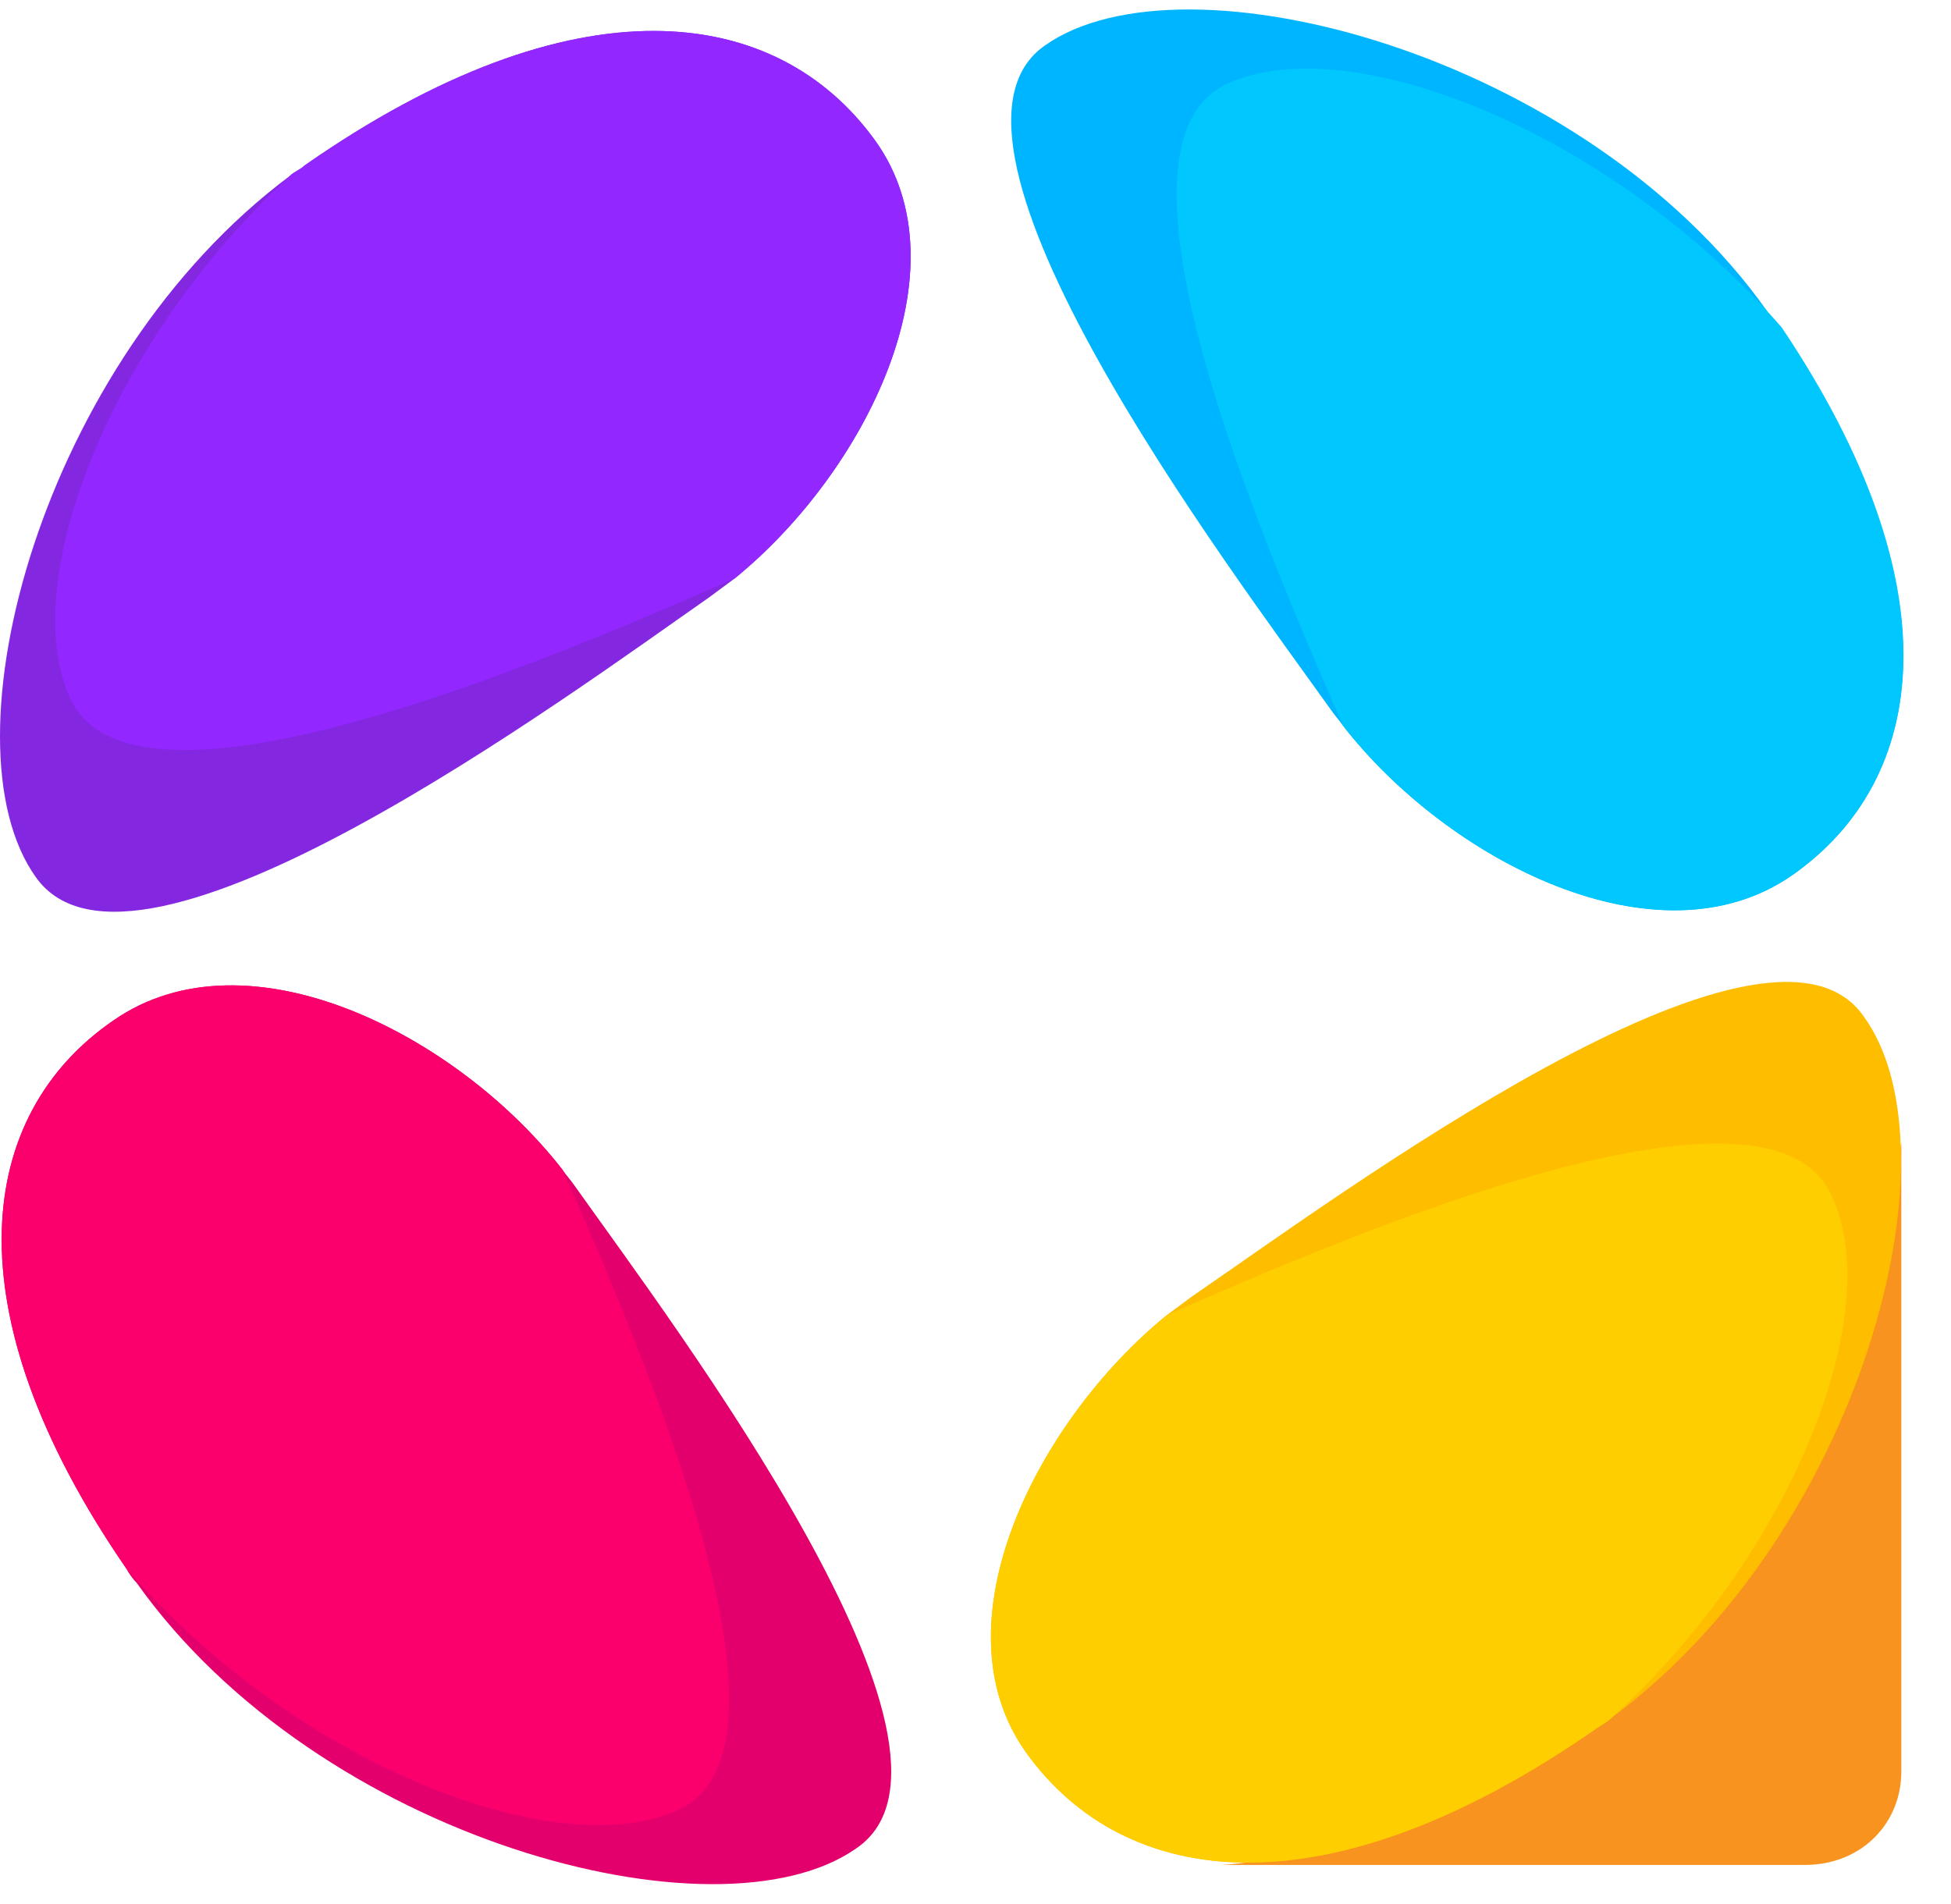
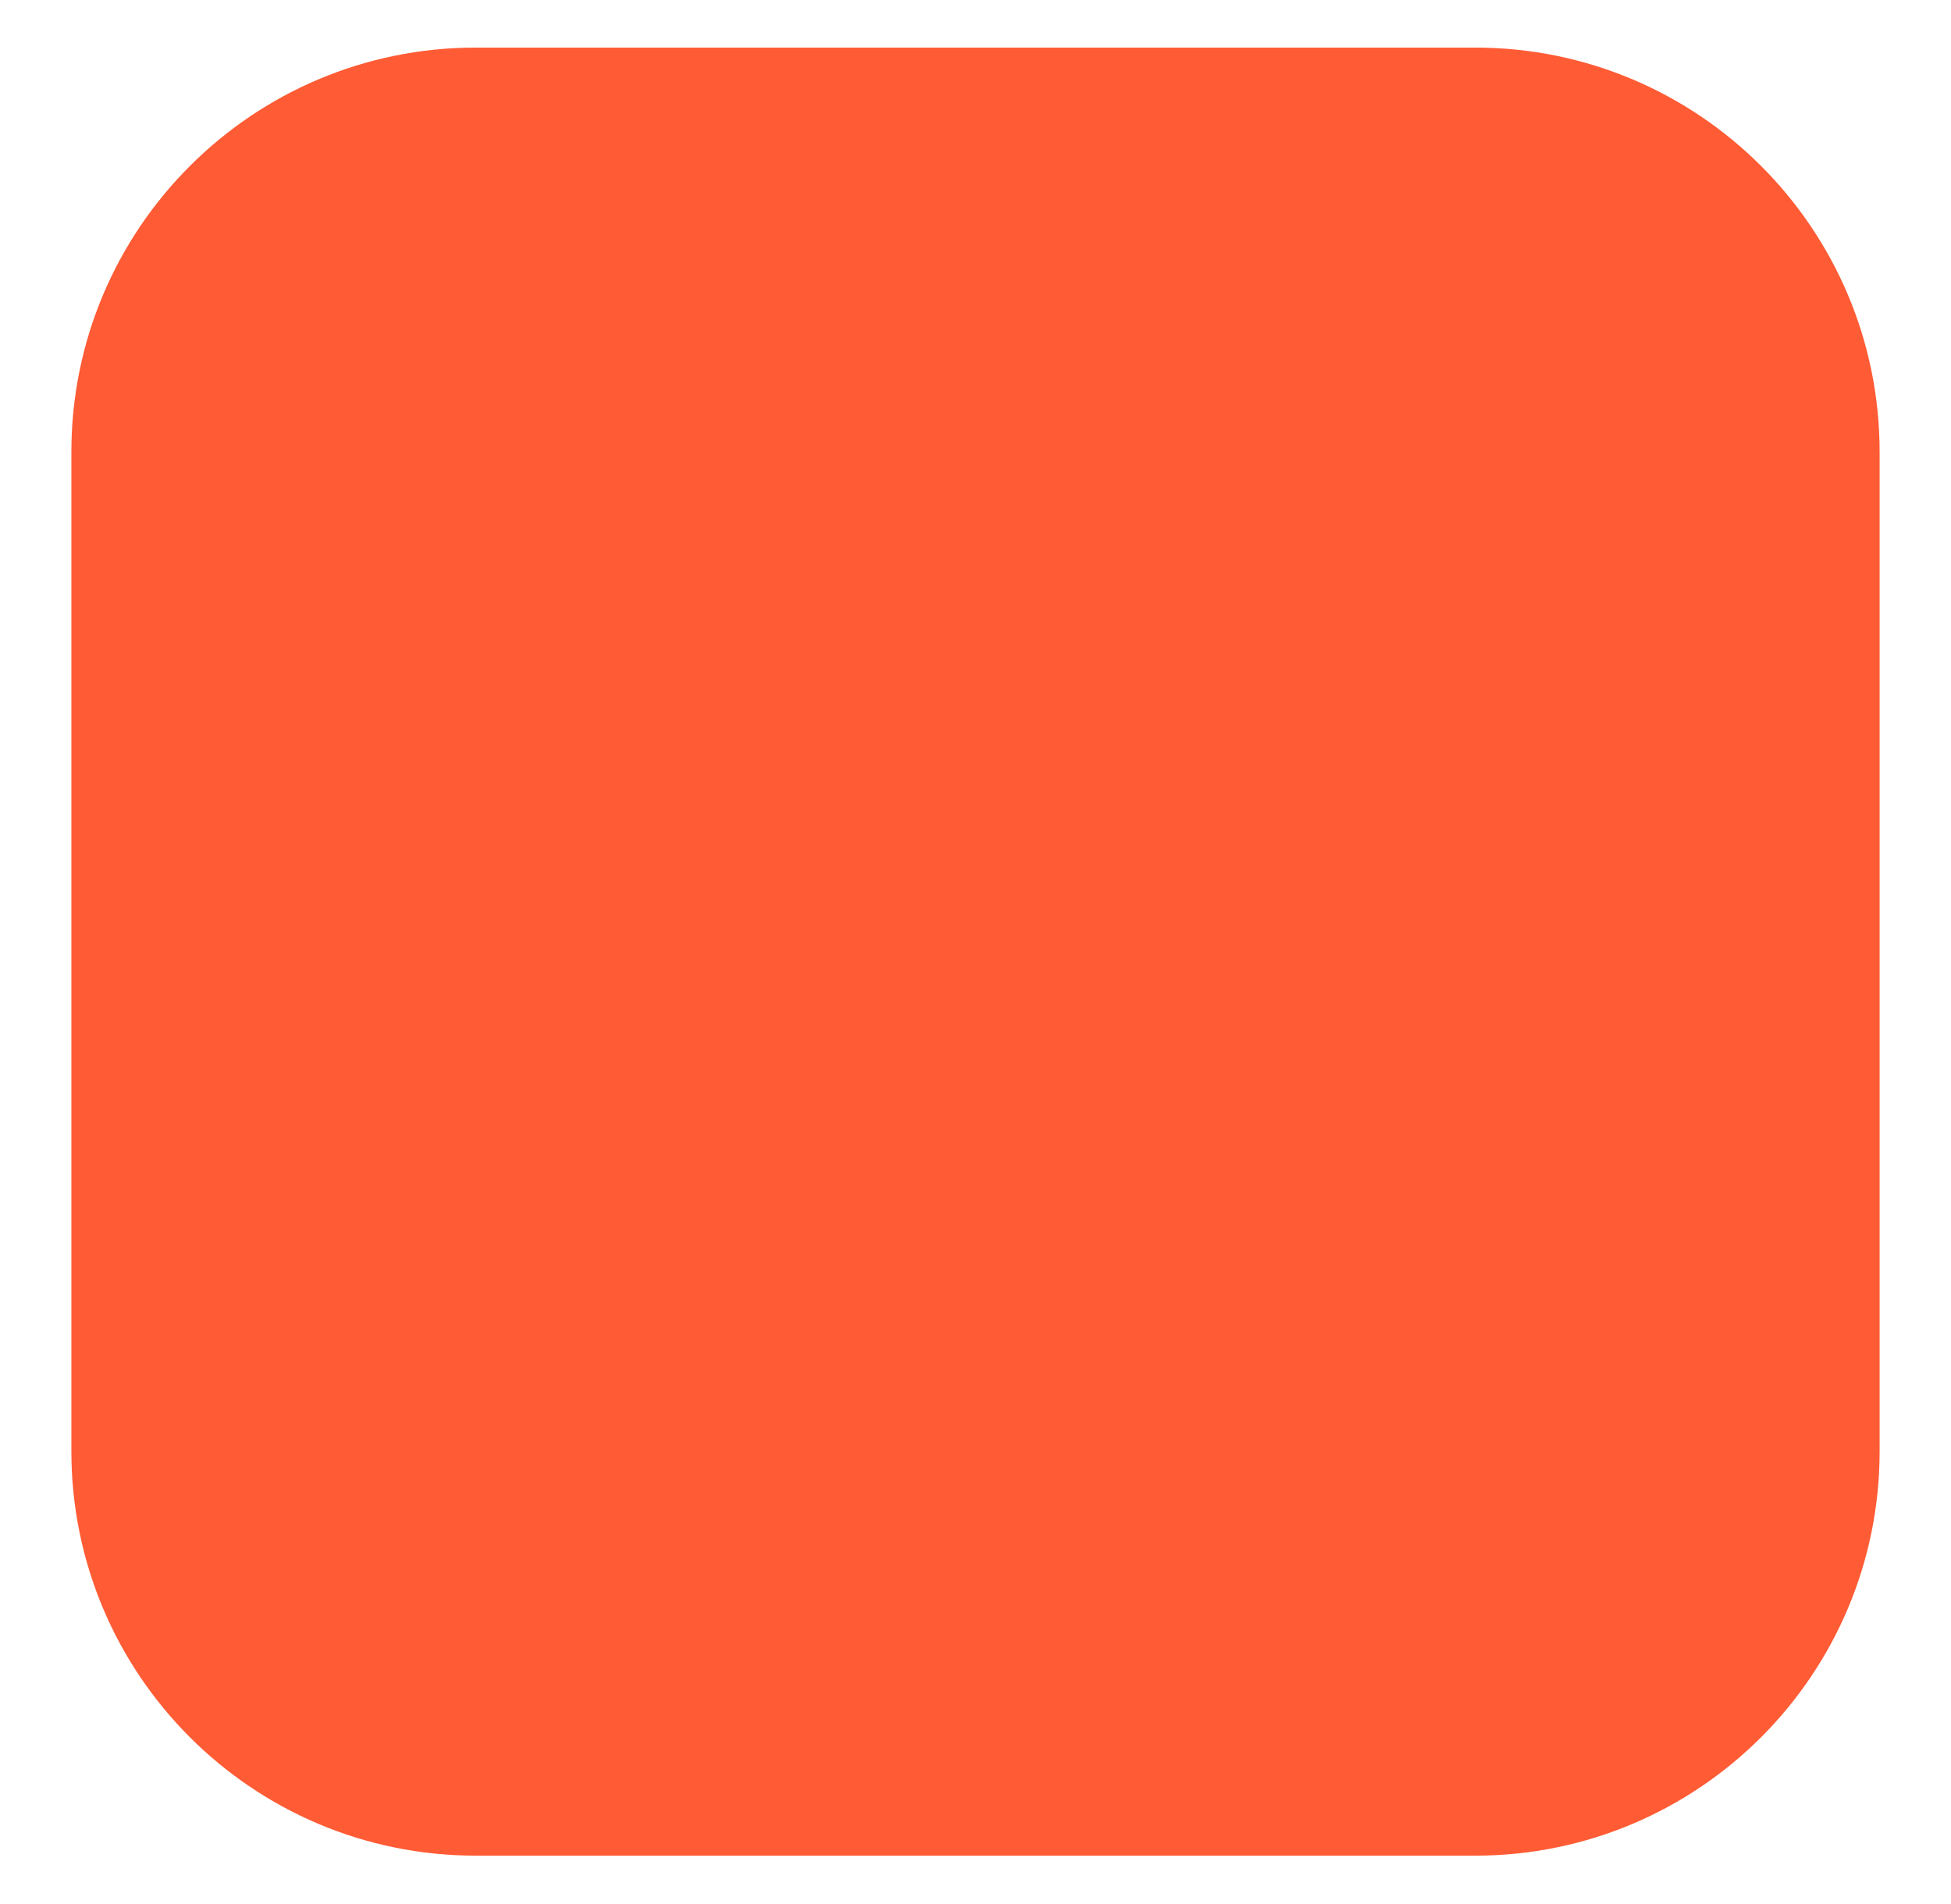
<svg xmlns="http://www.w3.org/2000/svg" width="41" height="40" viewBox="0 0 41 40" fill="none">
-   <path d="M39.956 24.02C38.81 30.168 33.783 35.532 28.006 38.541C27.3 38.934 26.463 39.152 25.669 39.195H37.928C39.118 39.195 39.956 38.323 39.956 37.233V24.02Z" fill="#F7931E" />
-   <path d="M15.438 12.158C15.262 12.288 15.085 12.419 14.909 12.55C11.91 14.643 2.826 21.359 0.754 18.437C-1.275 15.603 0.886 7.579 6.09 3.698C6.178 3.61 6.31 3.567 6.398 3.479C12.087 -0.489 16.32 0.078 18.393 2.956C20.333 5.66 18.172 9.934 15.438 12.158Z" fill="#8427E0" />
-   <path d="M33.871 36.098C33.783 36.185 33.695 36.229 33.563 36.316C27.874 40.284 23.641 39.718 21.568 36.839C19.628 34.136 21.789 29.862 24.523 27.638C24.699 27.507 24.876 27.376 25.052 27.245C28.051 25.196 37.135 18.437 39.163 21.358C41.236 24.193 39.119 32.217 33.871 36.098Z" fill="#FFBD00" />
-   <path d="M17.995 38.846C15.085 40.895 6.707 38.672 2.87 33.264C2.782 33.177 2.694 33.046 2.65 32.959C-1.099 27.508 -0.481 23.409 2.385 21.446C5.207 19.484 9.617 21.752 11.822 24.586C11.91 24.717 11.998 24.804 12.086 24.935C14.159 27.857 20.95 36.84 17.995 38.846Z" fill="#E3006D" />
-   <path d="M15.438 12.158C11.382 13.945 2.739 17.609 1.46 14.643C0.357 12.158 2.386 7.099 6.09 3.698C6.178 3.61 6.31 3.567 6.399 3.479C12.087 -0.489 16.32 0.078 18.393 2.956C20.333 5.66 18.172 9.934 15.438 12.158Z" fill="#9327FF" />
-   <path d="M37.662 18.395C34.84 20.358 30.43 18.09 28.226 15.256C28.137 15.125 28.049 15.038 27.961 14.907C25.844 11.941 19.053 2.958 21.964 0.952C24.874 -1.097 33.297 1.127 37.133 6.534C37.221 6.665 37.31 6.752 37.398 6.883C41.102 12.334 40.529 16.39 37.662 18.395Z" fill="#00B5FF" />
-   <path d="M37.663 18.393C34.841 20.356 30.431 18.088 28.226 15.254C26.418 11.111 22.934 2.956 25.845 1.735C28.491 0.601 33.959 2.869 37.442 6.881C41.102 12.332 40.529 16.387 37.663 18.393Z" fill="#00C8FF" />
-   <path d="M33.871 36.099C33.783 36.186 33.695 36.229 33.563 36.317C27.874 40.285 23.641 39.718 21.568 36.84C19.628 34.136 21.789 29.863 24.523 27.639C28.58 25.851 37.223 22.188 38.502 25.153C39.648 27.639 37.62 32.697 33.871 36.099Z" fill="#FFCE00" />
-   <path d="M14.203 38.061C11.557 39.195 6.089 36.971 2.65 32.959C-1.099 27.508 -0.481 23.409 2.385 21.446C5.207 19.484 9.617 21.752 11.822 24.586C13.63 28.685 17.113 36.84 14.203 38.061Z" fill="#FB006D" />
+   <rect x="1.5" y="1" width="38" height="38" rx="8.5" fill="#FF5B34" />
</svg>
